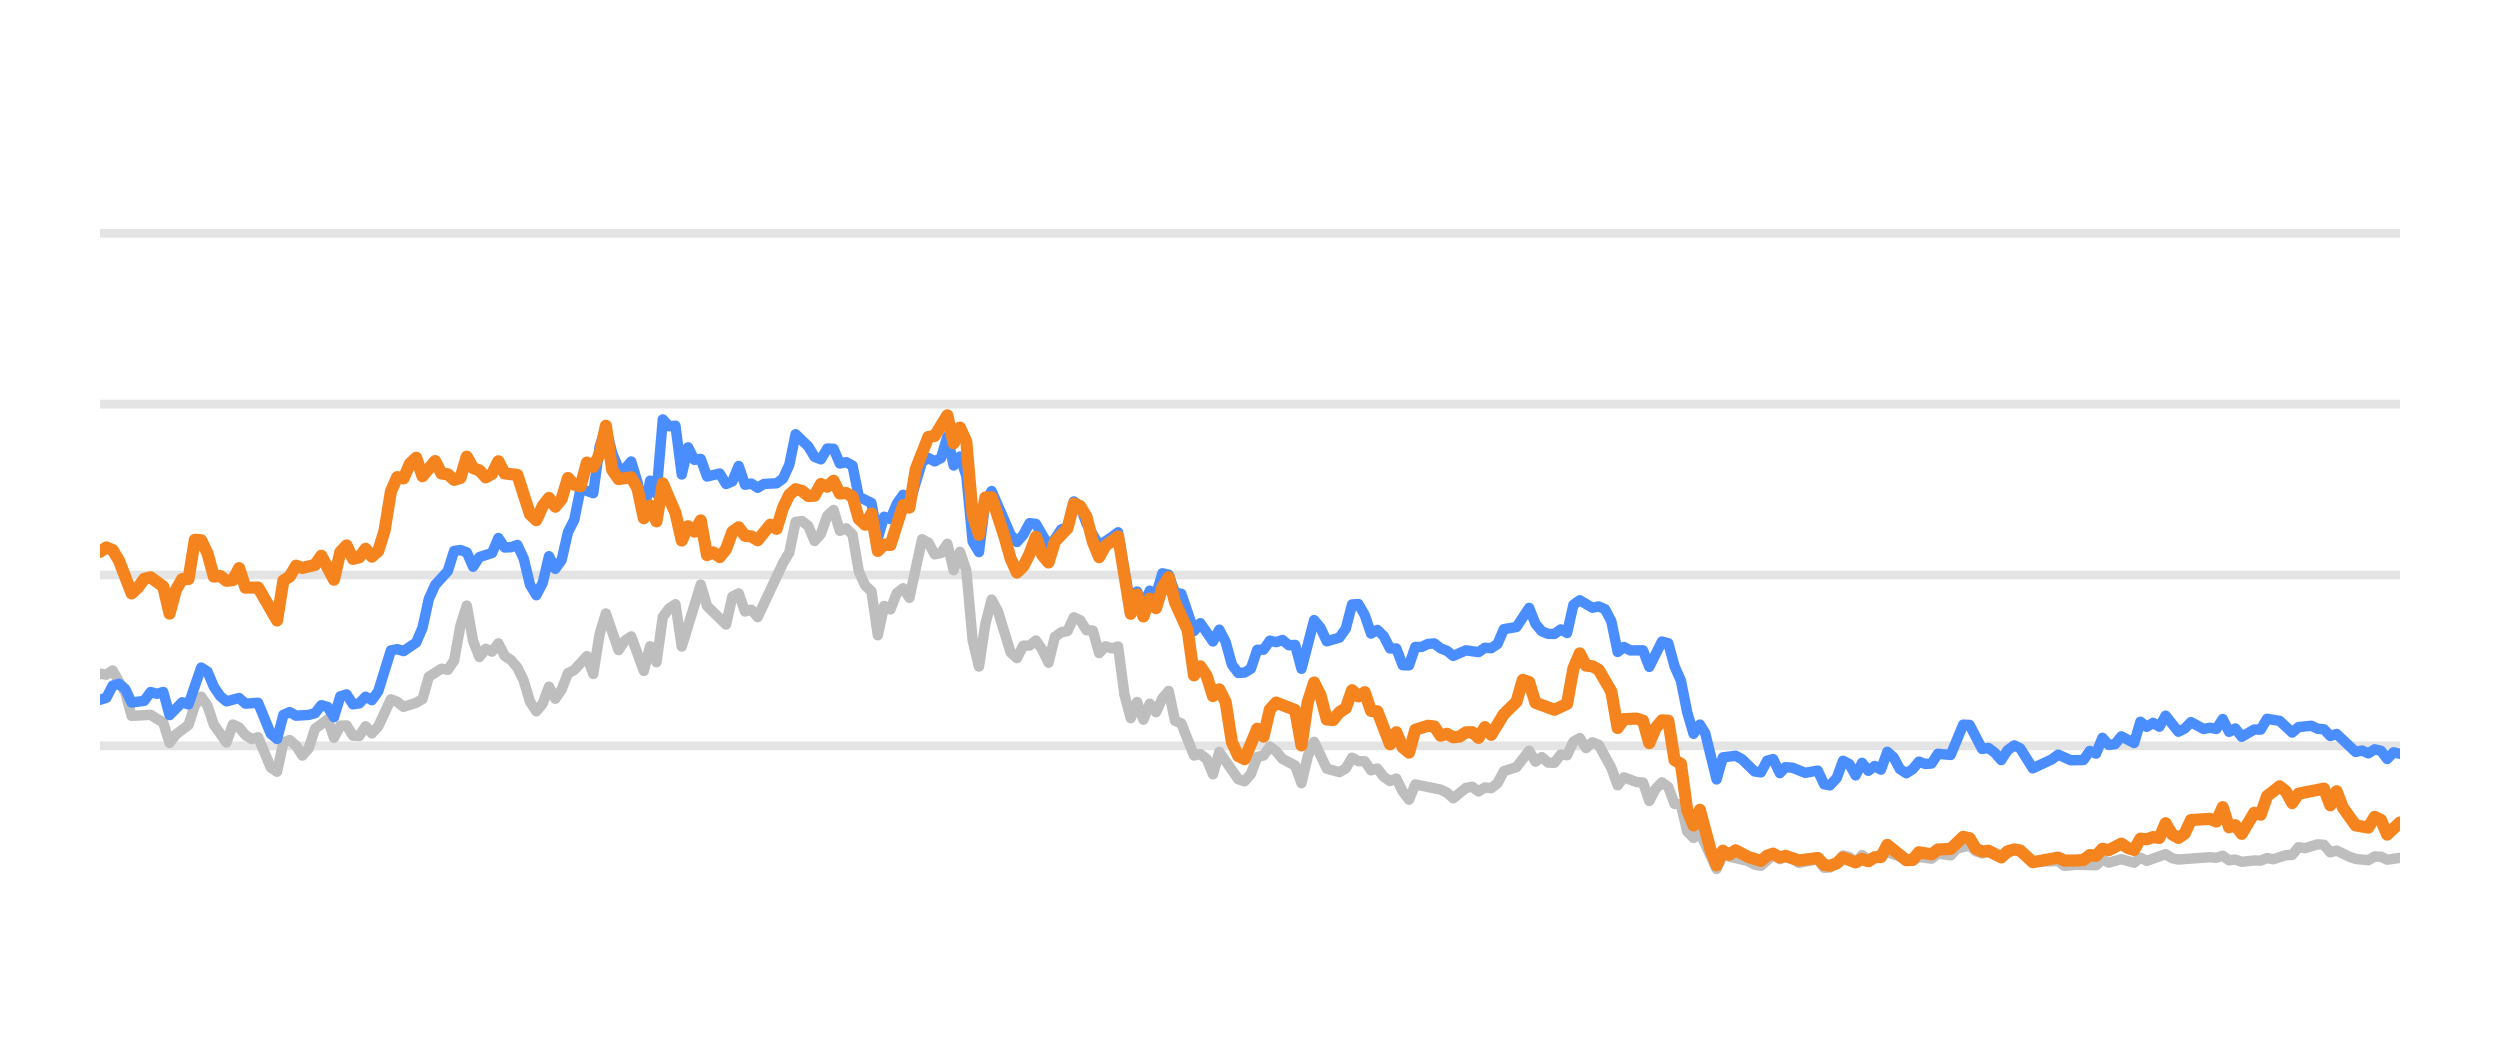
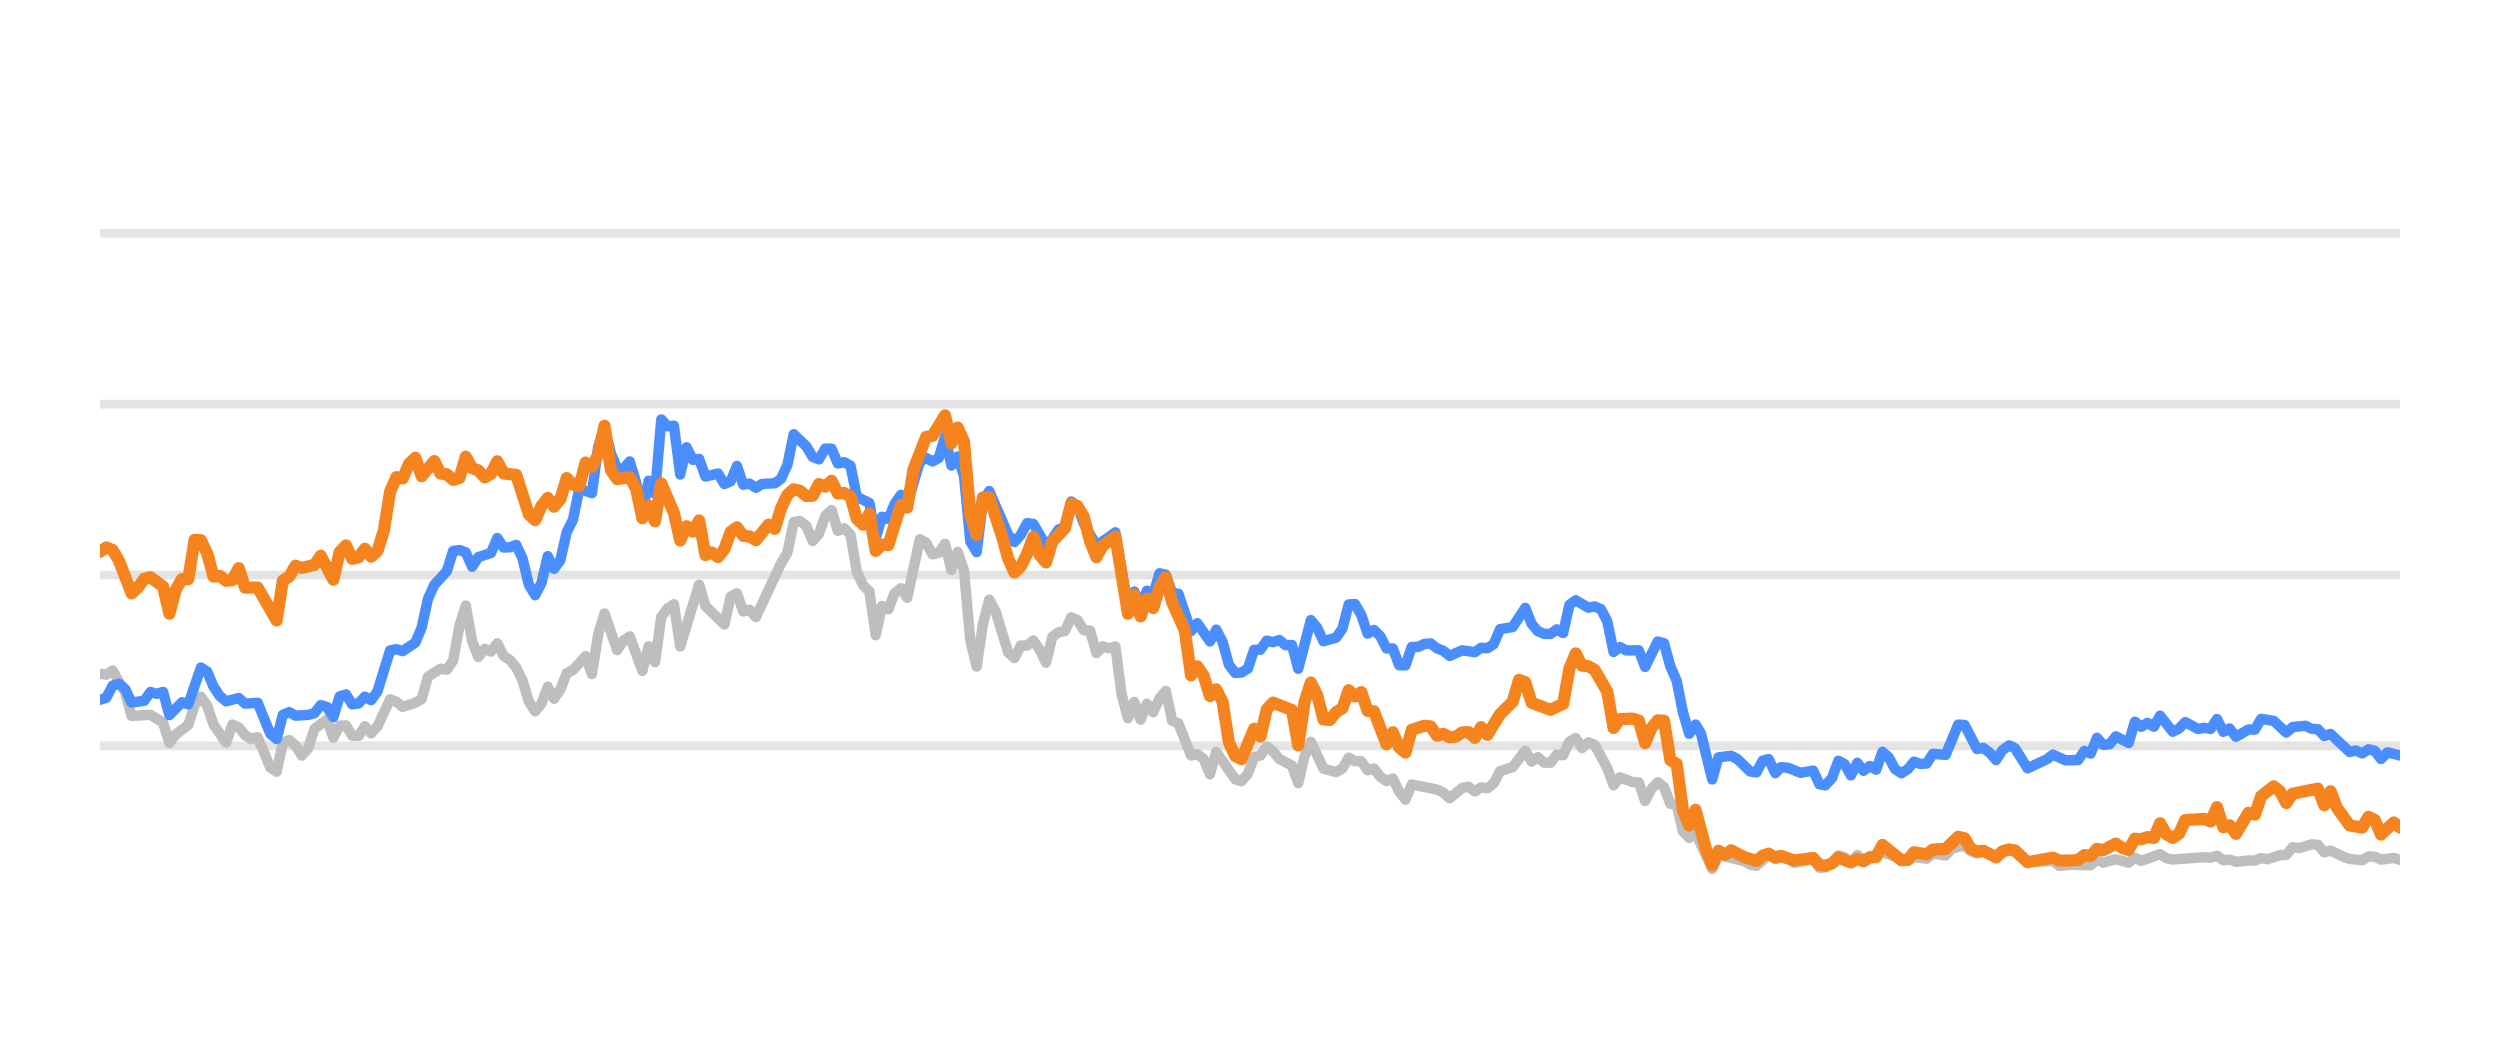
<svg xmlns="http://www.w3.org/2000/svg" width="144pt" height="60pt" viewBox="0 0 144 60" version="1.1">
  <defs>
    <style type="text/css">*{stroke-linejoin: round; stroke-linecap: butt}</style>
  </defs>
  <g id="figure_1">
    <g id="patch_1">
      <path d="M 0 60  L 144 60  L 144 0  L 0 0  L 0 60  z " style="fill: none; opacity: 0" />
    </g>
    <g id="axes_1">
      <g id="patch_2">
        <path d="M 5.76 52.8  L 138.24 52.8  L 138.24 3.6  L 5.76 3.6  L 5.76 52.8  z " style="fill: none" />
      </g>
      <g id="matplotlib.axis_1" />
      <g id="matplotlib.axis_2" />
      <g id="line2d_1">
-         <path d="M 5.76 42.96  L 138.24 42.96  " clip-path="url(#pb65f68c144)" style="fill: none; stroke: #b2b2b2; stroke-opacity: 0.35; stroke-width: 0.5; stroke-linecap: square" />
+         <path d="M 5.76 42.96  L 138.24 42.96  " clip-path="url(#p4d5843f797)" style="fill: none; stroke: #b2b2b2; stroke-opacity: 0.35; stroke-width: 0.5; stroke-linecap: square" />
      </g>
      <g id="line2d_2">
-         <path d="M 5.76 33.12  L 138.24 33.12  " clip-path="url(#pb65f68c144)" style="fill: none; stroke: #b2b2b2; stroke-opacity: 0.35; stroke-width: 0.5; stroke-linecap: square" />
+         <path d="M 5.76 33.12  L 138.24 33.12  " clip-path="url(#p4d5843f797)" style="fill: none; stroke: #b2b2b2; stroke-opacity: 0.35; stroke-width: 0.5; stroke-linecap: square" />
      </g>
      <g id="line2d_3">
-         <path d="M 5.76 23.28  L 138.24 23.28  " clip-path="url(#pb65f68c144)" style="fill: none; stroke: #b2b2b2; stroke-opacity: 0.35; stroke-width: 0.5; stroke-linecap: square" />
+         <path d="M 5.76 23.28  L 138.24 23.28  " clip-path="url(#p4d5843f797)" style="fill: none; stroke: #b2b2b2; stroke-opacity: 0.35; stroke-width: 0.5; stroke-linecap: square" />
      </g>
      <g id="line2d_4">
-         <path d="M 5.76 13.44  L 138.24 13.44  " clip-path="url(#pb65f68c144)" style="fill: none; stroke: #b2b2b2; stroke-opacity: 0.35; stroke-width: 0.5; stroke-linecap: square" />
+         <path d="M 5.76 13.44  L 138.24 13.44  " clip-path="url(#p4d5843f797)" style="fill: none; stroke: #b2b2b2; stroke-opacity: 0.35; stroke-width: 0.5; stroke-linecap: square" />
      </g>
      <g id="line2d_5">
-         <path d="M 5.76 38.808  L 6.124 38.862  L 6.488 38.621  L 7.217 39.89  L 7.581 41.233  L 8.674 41.174  L 9.402 41.622  L 9.767 42.793  L 10.131 42.306  L 10.859 41.755  L 11.224 40.628  L 11.588 40.131  L 11.952 40.648  L 12.316 41.735  L 13.045 42.768  L 13.409 41.735  L 13.773 41.897  L 14.138 42.345  L 14.502 42.566  L 14.866 42.463  L 15.594 44.205  L 15.959 44.451  L 16.323 42.763  L 16.687 42.63  L 17.051 42.945  L 17.416 43.521  L 17.78 43.108  L 18.144 41.981  L 18.873 41.44  L 19.237 42.493  L 19.601 41.799  L 19.965 41.784  L 20.33 42.375  L 20.694 42.394  L 21.058 41.833  L 21.422 42.242  L 21.787 41.843  L 22.515 40.279  L 22.879 40.421  L 23.244 40.716  L 23.972 40.48  L 24.336 40.264  L 24.701 38.98  L 25.429 38.517  L 25.793 38.576  L 26.157 38.045  L 26.522 36.033  L 26.886 34.881  L 27.25 36.923  L 27.614 37.843  L 27.979 37.371  L 28.343 37.533  L 28.707 37.056  L 29.071 37.779  L 29.436 38.02  L 29.8 38.453  L 30.164 39.196  L 30.528 40.416  L 30.893 40.972  L 31.257 40.534  L 31.621 39.555  L 31.985 40.249  L 32.35 39.713  L 32.714 38.778  L 33.078 38.591  L 33.807 37.794  L 34.171 38.822  L 34.535 36.534  L 34.899 35.334  L 35.628 37.445  L 35.992 36.903  L 36.356 36.657  L 37.085 38.645  L 37.449 37.228  L 37.813 38.143  L 38.177 35.536  L 38.542 35.044  L 38.906 34.803  L 39.27 37.238  L 40.363 33.671  L 40.727 34.906  L 41.82 35.974  L 42.184 34.365  L 42.548 34.178  L 42.913 35.221  L 43.277 35.118  L 43.641 35.546  L 45.098 32.441  L 45.462 31.831  L 45.826 30.065  L 46.191 30.011  L 46.555 30.291  L 46.919 31.162  L 47.283 30.749  L 47.648 29.715  L 48.012 29.376  L 48.376 30.576  L 48.74 30.429  L 49.105 30.793  L 49.469 32.918  L 49.833 33.72  L 50.197 34.06  L 50.562 36.589  L 50.926 34.901  L 51.29 35.103  L 51.654 34.168  L 52.019 33.883  L 52.383 34.434  L 53.111 31.059  L 53.476 31.26  L 53.84 31.929  L 54.204 31.851  L 54.568 31.324  L 54.932 32.844  L 55.297 31.782  L 55.661 32.859  L 56.025 36.884  L 56.389 38.394  L 56.754 35.954  L 57.118 34.537  L 57.482 35.206  L 58.211 37.578  L 58.575 37.907  L 58.939 37.189  L 59.303 37.184  L 59.668 36.894  L 60.032 37.42  L 60.396 38.173  L 60.76 36.687  L 61.125 36.421  L 61.489 36.348  L 61.853 35.56  L 62.217 35.723  L 62.582 36.298  L 62.946 36.323  L 63.31 37.617  L 63.674 37.228  L 64.039 37.346  L 64.403 37.238  L 64.767 40.008  L 65.131 41.366  L 65.495 40.436  L 65.86 41.45  L 66.224 40.534  L 66.588 41.022  L 66.952 40.224  L 67.317 39.796  L 67.681 41.518  L 68.045 41.666  L 68.774 43.516  L 69.138 43.437  L 69.502 43.713  L 69.866 44.598  L 70.231 43.309  L 71.323 44.884  L 71.688 44.997  L 72.052 44.579  L 72.416 43.6  L 72.78 43.516  L 73.145 43.004  L 73.509 43.28  L 73.873 43.718  L 74.601 44.092  L 74.966 45.11  L 75.33 43.555  L 75.694 42.729  L 76.423 44.274  L 77.151 44.475  L 77.515 44.259  L 77.88 43.644  L 78.244 43.841  L 78.608 43.851  L 78.972 44.367  L 79.337 44.269  L 79.701 44.741  L 80.065 44.987  L 80.429 44.844  L 80.794 45.587  L 81.158 46.06  L 81.522 45.184  L 82.979 45.479  L 83.343 45.656  L 83.708 45.981  L 84.436 45.386  L 84.8 45.317  L 85.164 45.587  L 85.529 45.356  L 85.893 45.4  L 86.257 45.115  L 86.621 44.421  L 87.35 44.185  L 88.078 43.24  L 88.443 43.87  L 88.807 43.609  L 89.171 43.929  L 89.535 43.934  L 89.9 43.462  L 90.264 43.501  L 90.628 42.724  L 90.992 42.512  L 91.357 43.088  L 91.721 42.758  L 92.085 42.901  L 92.814 44.239  L 93.178 45.233  L 93.542 44.775  L 94.27 45.046  L 94.635 45.071  L 94.999 46.133  L 95.363 45.445  L 95.727 45.061  L 96.092 45.331  L 96.456 46.301  L 96.82 46.345  L 97.184 47.895  L 97.549 48.264  L 97.913 47.964  L 98.874 50.05  L 99.237 49.248  L 100.7 49.597  L 101.063 49.804  L 101.427 49.868  L 102.132 49.248  L 102.52 49.484  L 102.838 49.376  L 103.248 49.479  L 103.611 49.7  L 104.704 49.494  L 105.069 49.986  L 105.403 49.966  L 105.796 49.7  L 106.159 49.272  L 106.523 49.371  L 106.883 49.681  L 107.255 49.253  L 107.616 49.513  L 108.708 49.09  L 110.167 49.587  L 110.528 49.361  L 111.258 49.459  L 111.622 49.169  L 112.357 49.272  L 112.722 48.874  L 113.447 48.702  L 113.811 49.031  L 114.172 49.159  L 114.534 49.08  L 115.269 49.366  L 116.021 48.908  L 116.363 49.051  L 117.088 49.646  L 118.552 49.597  L 118.911 49.873  L 119.637 49.809  L 120.734 49.838  L 121.099 49.509  L 121.462 49.686  L 122.188 49.489  L 122.925 49.691  L 123.287 49.4  L 123.651 49.587  L 124.74 49.199  L 125.109 49.435  L 125.474 49.509  L 127.291 49.376  L 127.661 49.405  L 128.029 49.292  L 128.394 49.553  L 128.757 49.509  L 129.122 49.641  L 129.845 49.563  L 130.217 49.572  L 130.581 49.425  L 130.937 49.494  L 131.672 49.253  L 132.03 49.243  L 132.396 48.8  L 132.768 48.854  L 133.494 48.633  L 133.86 48.662  L 134.224 49.095  L 134.59 48.992  L 135.319 49.346  L 135.687 49.474  L 136.414 49.548  L 136.78 49.331  L 137.142 49.346  L 137.501 49.518  L 138.24 49.415  L 138.24 49.415  " clip-path="url(#pb65f68c144)" style="fill: none; stroke: #bebebe; stroke-width: 0.6; stroke-linecap: round" />
+         <path d="M 5.76 38.808  L 6.123 38.862  L 6.487 38.621  L 7.213 39.89  L 7.576 41.233  L 8.666 41.174  L 9.393 41.622  L 9.756 42.793  L 10.119 42.306  L 10.846 41.755  L 11.209 40.628  L 11.572 40.131  L 11.935 40.648  L 12.299 41.735  L 13.025 42.768  L 13.388 41.735  L 13.752 41.897  L 14.115 42.345  L 14.478 42.566  L 14.841 42.463  L 15.568 44.205  L 15.931 44.451  L 16.294 42.763  L 16.658 42.63  L 17.021 42.945  L 17.384 43.521  L 17.747 43.108  L 18.111 41.981  L 18.837 41.44  L 19.201 42.493  L 19.564 41.799  L 19.927 41.784  L 20.29 42.375  L 20.654 42.394  L 21.017 41.833  L 21.38 42.242  L 21.743 41.843  L 22.47 40.279  L 22.833 40.421  L 23.196 40.716  L 23.923 40.48  L 24.286 40.264  L 24.649 38.98  L 25.376 38.517  L 25.739 38.576  L 26.102 38.045  L 26.466 36.033  L 26.829 34.881  L 27.192 36.923  L 27.555 37.843  L 27.919 37.371  L 28.282 37.533  L 28.645 37.056  L 29.008 37.779  L 29.372 38.02  L 29.735 38.453  L 30.098 39.196  L 30.461 40.416  L 30.825 40.972  L 31.188 40.534  L 31.551 39.555  L 31.915 40.249  L 32.278 39.713  L 32.641 38.778  L 33.004 38.591  L 33.731 37.794  L 34.094 38.822  L 34.457 36.534  L 34.821 35.334  L 35.547 37.445  L 35.91 36.903  L 36.274 36.657  L 37 38.645  L 37.363 37.228  L 37.727 38.143  L 38.09 35.536  L 38.453 35.044  L 38.816 34.803  L 39.18 37.238  L 40.269 33.671  L 40.633 34.906  L 41.722 35.974  L 42.086 34.365  L 42.449 34.178  L 42.812 35.221  L 43.175 35.118  L 43.539 35.546  L 44.992 32.441  L 45.355 31.831  L 45.718 30.065  L 46.082 30.011  L 46.445 30.291  L 46.808 31.162  L 47.171 30.749  L 47.535 29.715  L 47.898 29.376  L 48.261 30.576  L 48.624 30.429  L 48.988 30.793  L 49.351 32.918  L 49.714 33.72  L 50.077 34.06  L 50.441 36.589  L 50.804 34.901  L 51.167 35.103  L 51.53 34.168  L 51.894 33.883  L 52.257 34.434  L 52.983 31.059  L 53.347 31.26  L 53.71 31.929  L 54.073 31.851  L 54.436 31.324  L 54.8 32.844  L 55.163 31.782  L 55.526 32.859  L 55.889 36.884  L 56.253 38.394  L 56.616 35.954  L 56.979 34.537  L 57.343 35.206  L 58.069 37.578  L 58.432 37.907  L 58.796 37.189  L 59.159 37.184  L 59.522 36.894  L 59.885 37.42  L 60.249 38.173  L 60.612 36.687  L 60.975 36.421  L 61.338 36.348  L 61.702 35.56  L 62.065 35.723  L 62.428 36.298  L 62.791 36.323  L 63.155 37.617  L 63.518 37.228  L 63.881 37.346  L 64.244 37.238  L 64.608 40.008  L 64.971 41.366  L 65.334 40.436  L 65.697 41.45  L 66.061 40.534  L 66.424 41.022  L 66.787 40.224  L 67.15 39.796  L 67.514 41.518  L 67.877 41.666  L 68.603 43.516  L 68.967 43.437  L 69.33 43.713  L 69.693 44.598  L 70.057 43.309  L 71.146 44.884  L 71.51 44.997  L 71.873 44.579  L 72.236 43.6  L 72.599 43.516  L 72.963 43.004  L 73.326 43.28  L 73.689 43.718  L 74.416 44.092  L 74.779 45.11  L 75.142 43.555  L 75.505 42.729  L 76.232 44.274  L 76.958 44.475  L 77.322 44.259  L 77.685 43.644  L 78.048 43.841  L 78.411 43.851  L 78.775 44.367  L 79.138 44.269  L 79.501 44.741  L 79.864 44.987  L 80.228 44.844  L 80.591 45.587  L 80.954 46.06  L 81.317 45.184  L 82.771 45.479  L 83.134 45.656  L 83.497 45.981  L 84.224 45.386  L 84.587 45.317  L 84.95 45.587  L 85.313 45.356  L 85.677 45.4  L 86.04 45.115  L 86.403 44.421  L 87.13 44.185  L 87.856 43.24  L 88.219 43.87  L 88.583 43.609  L 88.946 43.929  L 89.309 43.934  L 89.672 43.462  L 90.036 43.501  L 90.399 42.724  L 90.762 42.512  L 91.125 43.088  L 91.489 42.758  L 91.852 42.901  L 92.578 44.239  L 92.942 45.233  L 93.305 44.775  L 94.031 45.046  L 94.395 45.071  L 94.758 46.133  L 95.121 45.445  L 95.484 45.061  L 95.848 45.331  L 96.211 46.301  L 96.574 46.345  L 96.938 47.895  L 97.301 48.264  L 97.664 47.964  L 98.622 50.05  L 98.984 49.248  L 100.444 49.597  L 100.806 49.804  L 101.169 49.868  L 101.872 49.248  L 102.258 49.484  L 102.576 49.376  L 102.984 49.479  L 103.347 49.7  L 104.437 49.494  L 104.801 49.986  L 105.134 49.966  L 105.526 49.7  L 105.888 49.272  L 106.251 49.371  L 106.61 49.681  L 106.981 49.253  L 107.341 49.513  L 108.43 49.09  L 109.885 49.587  L 110.246 49.361  L 110.973 49.459  L 111.336 49.169  L 112.069 49.272  L 112.433 48.874  L 113.156 48.702  L 113.519 49.031  L 113.879 49.159  L 114.24 49.08  L 114.973 49.366  L 115.723 48.908  L 116.064 49.051  L 116.787 49.646  L 118.247 49.597  L 118.606 49.873  L 119.33 49.809  L 120.423 49.838  L 120.787 49.509  L 121.149 49.686  L 121.873 49.489  L 122.608 49.691  L 122.969 49.4  L 123.332 49.587  L 124.419 49.199  L 124.787 49.435  L 125.151 49.509  L 126.963 49.376  L 127.332 49.405  L 127.699 49.292  L 128.063 49.553  L 128.425 49.509  L 128.789 49.641  L 129.51 49.563  L 129.881 49.572  L 130.244 49.425  L 130.599 49.494  L 131.332 49.253  L 131.689 49.243  L 132.054 48.8  L 132.425 48.854  L 133.149 48.633  L 133.514 48.662  L 133.877 49.095  L 134.242 48.992  L 134.969 49.346  L 135.336 49.474  L 136.061 49.548  L 136.426 49.331  L 136.787 49.346  L 137.145 49.518  L 137.882 49.415  L 138.24 49.528  L 138.24 49.528  " clip-path="url(#p4d5843f797)" style="fill: none; stroke: #bebebe; stroke-width: 0.6; stroke-linecap: round" />
      </g>
      <g id="line2d_6">
-         <path d="M 5.76 40.308  L 6.124 40.195  L 6.488 39.491  L 6.853 39.388  L 7.217 39.693  L 7.581 40.466  L 8.31 40.367  L 8.674 39.86  L 9.038 39.964  L 9.402 39.855  L 9.767 41.189  L 10.495 40.451  L 10.859 40.574  L 11.588 38.453  L 11.952 38.685  L 12.316 39.555  L 12.681 40.092  L 13.045 40.397  L 13.773 40.205  L 14.138 40.53  L 14.866 40.48  L 15.594 42.261  L 15.959 42.566  L 16.323 41.174  L 16.687 41.017  L 17.051 41.223  L 17.78 41.179  L 18.144 41.081  L 18.508 40.618  L 18.873 40.721  L 19.237 41.307  L 19.601 40.111  L 19.965 39.998  L 20.33 40.569  L 20.694 40.515  L 21.058 40.131  L 21.422 40.328  L 21.787 39.816  L 22.515 37.464  L 22.879 37.391  L 23.244 37.504  L 23.972 37.012  L 24.336 36.161  L 24.701 34.498  L 25.065 33.691  L 25.793 32.894  L 26.157 31.733  L 26.522 31.683  L 26.886 31.816  L 27.25 32.643  L 27.614 32.087  L 28.343 31.851  L 28.707 30.99  L 29.071 31.536  L 29.436 31.521  L 29.8 31.388  L 30.164 32.17  L 30.528 33.681  L 30.893 34.286  L 31.257 33.582  L 31.621 32.038  L 31.985 32.766  L 32.35 32.259  L 32.714 30.655  L 33.078 29.937  L 33.442 28.146  L 34.171 28.407  L 34.535 25.735  L 34.899 24.623  L 35.263 26.104  L 35.628 26.98  L 35.992 27.009  L 36.356 26.581  L 36.72 27.782  L 37.085 29.499  L 37.449 27.688  L 37.813 28.441  L 38.177 24.161  L 38.542 24.554  L 38.906 24.52  L 39.27 27.329  L 39.634 25.765  L 39.999 26.488  L 40.363 26.434  L 40.727 27.447  L 41.456 27.275  L 41.82 27.88  L 42.184 27.723  L 42.548 26.842  L 42.913 27.92  L 43.277 27.856  L 43.641 28.097  L 44.005 27.875  L 44.734 27.836  L 45.098 27.57  L 45.462 26.778  L 45.826 25.012  L 46.555 25.71  L 46.919 26.316  L 47.283 26.458  L 47.648 25.838  L 48.012 25.848  L 48.376 26.699  L 48.74 26.621  L 49.105 26.822  L 49.469 28.613  L 50.197 28.972  L 50.562 30.995  L 50.926 29.765  L 51.29 29.897  L 51.654 29.022  L 52.019 28.5  L 52.383 29.007  L 53.111 26.601  L 53.476 26.38  L 53.84 26.576  L 54.204 26.38  L 54.568 25.15  L 54.932 26.813  L 55.297 26.296  L 55.661 27.418  L 56.025 31.191  L 56.389 31.801  L 56.754 28.899  L 57.118 28.284  L 58.211 30.803  L 58.575 31.221  L 58.939 30.808  L 59.303 30.134  L 59.668 30.178  L 60.396 31.428  L 60.76 31.044  L 61.125 30.498  L 61.489 30.365  L 61.853 28.884  L 62.217 29.154  L 62.582 30.153  L 63.31 31.423  L 64.039 30.931  L 64.403 30.66  L 65.131 34.999  L 65.495 34.074  L 65.86 34.916  L 66.224 34.025  L 66.588 34.261  L 66.952 33.022  L 67.317 33.105  L 67.681 34.153  L 68.045 34.202  L 68.774 36.348  L 69.138 35.895  L 69.866 36.948  L 70.231 36.269  L 70.595 36.972  L 70.959 38.286  L 71.323 38.763  L 71.688 38.739  L 72.052 38.517  L 72.416 37.43  L 72.78 37.42  L 73.145 36.903  L 73.509 36.987  L 73.873 36.864  L 74.237 37.164  L 74.601 37.149  L 74.966 38.522  L 75.694 35.718  L 76.058 36.156  L 76.423 36.938  L 77.151 36.726  L 77.515 36.215  L 77.88 34.817  L 78.244 34.793  L 78.608 35.427  L 78.972 36.495  L 79.337 36.284  L 79.701 36.638  L 80.065 37.351  L 80.429 37.351  L 80.794 38.316  L 81.158 38.325  L 81.522 37.263  L 81.886 37.263  L 82.251 37.09  L 82.615 37.061  L 82.979 37.346  L 83.343 37.484  L 83.708 37.779  L 84.436 37.459  L 85.164 37.563  L 85.529 37.312  L 85.893 37.336  L 86.257 37.095  L 86.621 36.239  L 87.35 36.116  L 88.078 35.014  L 88.443 35.934  L 88.807 36.362  L 89.171 36.51  L 89.535 36.515  L 89.9 36.254  L 90.264 36.461  L 90.628 34.837  L 90.992 34.576  L 91.721 35.004  L 92.085 34.931  L 92.449 35.088  L 92.814 35.787  L 93.178 37.553  L 93.542 37.268  L 93.906 37.464  L 94.635 37.459  L 94.999 38.414  L 95.727 36.953  L 96.092 37.051  L 96.456 38.379  L 96.82 39.206  L 97.184 41.031  L 97.549 42.266  L 97.913 41.735  L 98.22 42.237  L 98.874 44.894  L 99.237 43.624  L 99.97 43.531  L 100.337 43.728  L 101.063 44.436  L 101.427 44.49  L 101.787 43.816  L 102.132 43.723  L 102.52 44.534  L 102.838 44.19  L 103.248 44.22  L 103.974 44.515  L 104.704 44.387  L 105.069 45.174  L 105.403 45.238  L 105.796 44.815  L 106.159 43.821  L 106.523 44.013  L 106.883 44.662  L 107.255 43.939  L 107.616 44.397  L 107.981 44.121  L 108.343 44.333  L 108.708 43.304  L 109.072 43.624  L 109.433 44.298  L 109.801 44.539  L 110.167 44.308  L 110.528 43.87  L 110.893 44.003  L 111.258 43.978  L 111.622 43.418  L 112.357 43.486  L 113.08 41.74  L 113.447 41.755  L 114.172 43.142  L 114.534 43.083  L 114.904 43.359  L 115.269 43.782  L 115.63 43.216  L 116.021 42.935  L 116.363 43.103  L 117.088 44.254  L 118.184 43.742  L 118.552 43.467  L 119.276 43.791  L 120.007 43.777  L 120.372 43.255  L 120.734 43.408  L 121.099 42.498  L 121.462 42.906  L 121.829 42.862  L 122.188 42.414  L 122.925 42.798  L 123.287 41.573  L 123.651 41.863  L 124.016 41.637  L 124.38 41.858  L 124.74 41.223  L 125.474 42.148  L 125.837 41.966  L 126.2 41.592  L 126.931 41.991  L 127.291 41.917  L 127.661 41.986  L 128.029 41.415  L 128.394 42.153  L 128.757 41.961  L 129.122 42.438  L 129.845 42.02  L 130.217 42.025  L 130.581 41.405  L 131.308 41.523  L 132.03 42.197  L 132.396 41.878  L 133.135 41.804  L 133.494 41.976  L 133.86 42.006  L 134.224 42.394  L 134.59 42.276  L 135.687 43.314  L 136.048 43.231  L 136.414 43.393  L 136.78 43.162  L 137.142 43.245  L 137.501 43.718  L 137.871 43.334  L 138.24 43.422  L 138.24 43.422  " clip-path="url(#pb65f68c144)" style="fill: none; stroke: #4a8dff; stroke-width: 0.6; stroke-linecap: round" />
+         <path d="M 5.76 40.308  L 6.123 40.195  L 6.487 39.491  L 6.85 39.388  L 7.213 39.693  L 7.576 40.466  L 8.303 40.367  L 8.666 39.86  L 9.029 39.964  L 9.393 39.855  L 9.756 41.189  L 10.482 40.451  L 10.846 40.574  L 11.572 38.453  L 11.935 38.685  L 12.299 39.555  L 12.662 40.092  L 13.025 40.397  L 13.752 40.205  L 14.115 40.53  L 14.841 40.48  L 15.568 42.261  L 15.931 42.566  L 16.294 41.174  L 16.658 41.017  L 17.021 41.223  L 17.747 41.179  L 18.111 41.081  L 18.474 40.618  L 18.837 40.721  L 19.201 41.307  L 19.564 40.111  L 19.927 39.998  L 20.29 40.569  L 20.654 40.515  L 21.017 40.131  L 21.38 40.328  L 21.743 39.816  L 22.47 37.464  L 22.833 37.391  L 23.196 37.504  L 23.923 37.012  L 24.286 36.161  L 24.649 34.498  L 25.013 33.691  L 25.739 32.894  L 26.102 31.733  L 26.466 31.683  L 26.829 31.816  L 27.192 32.643  L 27.555 32.087  L 28.282 31.851  L 28.645 30.99  L 29.008 31.536  L 29.372 31.521  L 29.735 31.388  L 30.098 32.17  L 30.461 33.681  L 30.825 34.286  L 31.188 33.582  L 31.551 32.038  L 31.915 32.766  L 32.278 32.259  L 32.641 30.655  L 33.004 29.937  L 33.368 28.146  L 34.094 28.407  L 34.457 25.735  L 34.821 24.623  L 35.184 26.104  L 35.547 26.98  L 35.91 27.009  L 36.274 26.581  L 36.637 27.782  L 37 29.499  L 37.363 27.688  L 37.727 28.441  L 38.09 24.161  L 38.453 24.554  L 38.816 24.52  L 39.18 27.329  L 39.543 25.765  L 39.906 26.488  L 40.269 26.434  L 40.633 27.447  L 41.359 27.275  L 41.722 27.88  L 42.086 27.723  L 42.449 26.842  L 42.812 27.92  L 43.175 27.856  L 43.539 28.097  L 43.902 27.875  L 44.629 27.836  L 44.992 27.57  L 45.355 26.778  L 45.718 25.012  L 46.445 25.71  L 46.808 26.316  L 47.171 26.458  L 47.535 25.838  L 47.898 25.848  L 48.261 26.699  L 48.624 26.621  L 48.988 26.822  L 49.351 28.613  L 50.077 28.972  L 50.441 30.995  L 50.804 29.765  L 51.167 29.897  L 51.53 29.022  L 51.894 28.5  L 52.257 29.007  L 52.983 26.601  L 53.347 26.38  L 53.71 26.576  L 54.073 26.38  L 54.436 25.15  L 54.8 26.813  L 55.163 26.296  L 55.526 27.418  L 55.889 31.191  L 56.253 31.801  L 56.616 28.899  L 56.979 28.284  L 58.069 30.803  L 58.432 31.221  L 58.796 30.808  L 59.159 30.134  L 59.522 30.178  L 60.249 31.428  L 60.612 31.044  L 60.975 30.498  L 61.338 30.365  L 61.702 28.884  L 62.065 29.154  L 62.428 30.153  L 63.155 31.423  L 63.881 30.931  L 64.244 30.66  L 64.971 34.999  L 65.334 34.074  L 65.697 34.916  L 66.061 34.025  L 66.424 34.261  L 66.787 33.022  L 67.15 33.105  L 67.514 34.153  L 67.877 34.202  L 68.603 36.348  L 68.967 35.895  L 69.693 36.948  L 70.057 36.269  L 70.42 36.972  L 70.783 38.286  L 71.146 38.763  L 71.51 38.739  L 71.873 38.517  L 72.236 37.43  L 72.599 37.42  L 72.963 36.903  L 73.326 36.987  L 73.689 36.864  L 74.052 37.164  L 74.416 37.149  L 74.779 38.522  L 75.505 35.718  L 75.869 36.156  L 76.232 36.938  L 76.958 36.726  L 77.322 36.215  L 77.685 34.817  L 78.048 34.793  L 78.411 35.427  L 78.775 36.495  L 79.138 36.284  L 79.501 36.638  L 79.864 37.351  L 80.228 37.351  L 80.591 38.316  L 80.954 38.325  L 81.317 37.263  L 81.681 37.263  L 82.044 37.09  L 82.407 37.061  L 82.771 37.346  L 83.134 37.484  L 83.497 37.779  L 84.224 37.459  L 84.95 37.563  L 85.313 37.312  L 85.677 37.336  L 86.04 37.095  L 86.403 36.239  L 87.13 36.116  L 87.856 35.014  L 88.219 35.934  L 88.583 36.362  L 88.946 36.51  L 89.309 36.515  L 89.672 36.254  L 90.036 36.461  L 90.399 34.837  L 90.762 34.576  L 91.489 35.004  L 91.852 34.931  L 92.215 35.088  L 92.578 35.787  L 92.942 37.553  L 93.305 37.268  L 93.668 37.464  L 94.395 37.459  L 94.758 38.414  L 95.484 36.953  L 95.848 37.051  L 96.211 38.379  L 96.574 39.206  L 96.938 41.031  L 97.301 42.266  L 97.664 41.735  L 97.971 42.237  L 98.622 44.894  L 98.984 43.624  L 99.716 43.531  L 100.081 43.728  L 100.806 44.436  L 101.169 44.49  L 101.528 43.816  L 101.872 43.723  L 102.258 44.534  L 102.576 44.19  L 102.984 44.22  L 103.708 44.515  L 104.437 44.387  L 104.801 45.174  L 105.134 45.238  L 105.526 44.815  L 105.888 43.821  L 106.251 44.013  L 106.61 44.662  L 106.981 43.939  L 107.341 44.397  L 107.705 44.121  L 108.066 44.333  L 108.43 43.304  L 108.793 43.624  L 109.153 44.298  L 109.52 44.539  L 109.885 44.308  L 110.246 43.87  L 110.609 44.003  L 110.973 43.978  L 111.336 43.418  L 112.069 43.486  L 112.79 41.74  L 113.156 41.755  L 113.879 43.142  L 114.24 43.083  L 114.609 43.359  L 114.973 43.782  L 115.333 43.216  L 115.723 42.935  L 116.064 43.103  L 116.787 44.254  L 117.881 43.742  L 118.247 43.467  L 118.969 43.791  L 119.698 43.777  L 120.062 43.255  L 120.423 43.408  L 120.787 42.498  L 121.149 42.906  L 121.516 42.862  L 121.873 42.414  L 122.608 42.798  L 122.969 41.573  L 123.332 41.863  L 123.697 41.637  L 124.06 41.858  L 124.419 41.223  L 125.151 42.148  L 125.513 41.966  L 125.875 41.592  L 126.604 41.991  L 126.963 41.917  L 127.332 41.986  L 127.699 41.415  L 128.063 42.153  L 128.425 41.961  L 128.789 42.438  L 129.51 42.02  L 129.881 42.025  L 130.244 41.405  L 130.969 41.523  L 131.689 42.197  L 132.054 41.878  L 132.791 41.804  L 133.149 41.976  L 133.514 42.006  L 133.877 42.394  L 134.242 42.276  L 135.336 43.314  L 135.697 43.231  L 136.061 43.393  L 136.426 43.162  L 136.787 43.245  L 137.145 43.718  L 137.514 43.334  L 138.24 43.516  L 138.24 43.516  " clip-path="url(#p4d5843f797)" style="fill: none; stroke: #4a8dff; stroke-width: 0.6; stroke-linecap: round" />
      </g>
      <g id="line2d_7">
-         <path d="M 5.76 31.782  L 6.124 31.531  L 6.488 31.683  L 6.853 32.289  L 7.581 34.178  L 7.945 33.843  L 8.31 33.341  L 8.674 33.253  L 9.402 33.784  L 9.767 35.344  L 10.131 33.981  L 10.495 33.356  L 10.859 33.351  L 11.224 31.093  L 11.588 31.118  L 11.952 31.875  L 12.316 33.209  L 12.681 33.174  L 13.045 33.455  L 13.409 33.415  L 13.773 32.726  L 14.138 33.848  L 14.866 33.843  L 15.959 35.737  L 16.323 33.44  L 16.687 33.209  L 17.051 32.584  L 17.416 32.712  L 18.144 32.539  L 18.508 32.013  L 19.237 33.391  L 19.601 31.801  L 19.965 31.418  L 20.33 32.19  L 20.694 32.102  L 21.058 31.61  L 21.422 32.062  L 21.787 31.737  L 22.151 30.567  L 22.515 28.318  L 22.879 27.482  L 23.244 27.555  L 23.608 26.719  L 23.972 26.365  L 24.336 27.428  L 25.065 26.557  L 25.429 27.275  L 25.793 27.319  L 26.157 27.639  L 26.522 27.526  L 26.886 26.306  L 27.25 26.96  L 27.614 27.098  L 27.979 27.496  L 28.343 27.29  L 28.707 26.571  L 29.071 27.27  L 29.8 27.354  L 30.528 29.622  L 30.893 29.961  L 31.257 29.15  L 31.621 28.682  L 31.985 29.184  L 32.35 28.741  L 32.714 27.536  L 33.078 27.92  L 33.442 28.008  L 33.807 26.645  L 34.171 26.886  L 34.535 26.183  L 34.899 24.525  L 35.263 27.068  L 35.628 27.595  L 36.356 27.496  L 36.72 28.131  L 37.085 29.848  L 37.449 29.12  L 37.813 30.03  L 38.177 27.846  L 38.906 29.543  L 39.27 31.132  L 39.634 30.311  L 39.999 30.621  L 40.363 29.976  L 40.727 31.974  L 41.091 31.821  L 41.456 32.087  L 41.82 31.634  L 42.184 30.635  L 42.548 30.375  L 42.913 30.862  L 43.277 30.896  L 43.641 31.118  L 44.37 30.222  L 44.734 30.458  L 45.098 29.258  L 45.462 28.505  L 45.826 28.18  L 46.191 28.274  L 46.555 28.569  L 46.919 28.554  L 47.283 27.88  L 47.648 28.033  L 48.012 27.693  L 48.376 28.426  L 48.74 28.397  L 49.105 28.603  L 49.469 29.888  L 49.833 30.222  L 50.197 29.583  L 50.562 31.733  L 50.926 31.364  L 51.29 31.393  L 52.019 29.095  L 52.383 29.233  L 52.747 27.024  L 53.476 25.169  L 53.84 25.105  L 54.568 23.925  L 54.932 25.533  L 55.297 24.628  L 55.661 25.445  L 56.025 29.642  L 56.389 30.803  L 56.754 28.658  L 57.118 28.643  L 57.846 30.872  L 58.211 32.17  L 58.575 32.977  L 58.939 32.628  L 59.303 31.905  L 59.668 30.921  L 60.032 31.969  L 60.396 32.397  L 60.76 31.196  L 61.489 30.424  L 61.853 29.012  L 62.217 29.154  L 62.582 29.765  L 62.946 31.201  L 63.31 32.092  L 63.674 31.432  L 64.403 30.901  L 65.131 35.354  L 65.495 34.247  L 65.86 35.506  L 66.224 34.483  L 66.588 35.029  L 66.952 33.833  L 67.317 33.243  L 67.681 34.699  L 68.409 36.293  L 68.774 38.901  L 69.138 38.379  L 69.502 38.921  L 69.866 40.092  L 70.231 39.708  L 70.595 40.426  L 70.959 42.753  L 71.323 43.545  L 71.688 43.728  L 72.416 41.976  L 72.78 42.429  L 73.145 40.864  L 73.509 40.47  L 74.601 40.899  L 74.966 42.935  L 75.33 40.436  L 75.694 39.314  L 76.058 40.042  L 76.423 41.44  L 76.787 41.474  L 77.151 41.022  L 77.515 40.795  L 77.88 39.757  L 78.244 40.111  L 78.608 39.87  L 78.972 40.948  L 79.337 40.972  L 80.065 42.871  L 80.429 42.178  L 80.794 43.044  L 81.158 43.349  L 81.522 42.035  L 82.251 41.804  L 82.615 41.843  L 82.979 42.379  L 83.343 42.266  L 83.708 42.468  L 84.072 42.429  L 84.436 42.183  L 84.8 42.173  L 85.164 42.502  L 85.529 41.883  L 85.893 42.325  L 86.621 41.135  L 87.35 40.421  L 87.714 39.162  L 88.078 39.29  L 88.443 40.48  L 89.535 40.884  L 90.264 40.539  L 90.628 38.502  L 90.992 37.637  L 91.357 38.34  L 91.721 38.375  L 92.085 38.581  L 92.814 39.836  L 93.178 41.932  L 93.542 41.42  L 94.27 41.391  L 94.635 41.509  L 94.999 42.803  L 95.363 41.937  L 95.727 41.494  L 96.092 41.514  L 96.456 43.782  L 96.82 43.993  L 97.184 46.67  L 97.549 47.55  L 97.913 46.645  L 98.51 48.894  L 98.874 49.843  L 99.237 49.002  L 99.609 49.233  L 99.97 48.977  L 100.7 49.361  L 101.427 49.587  L 101.787 49.287  L 102.132 49.169  L 102.52 49.39  L 102.838 49.297  L 103.611 49.558  L 104.704 49.42  L 105.069 49.823  L 105.403 49.868  L 105.796 49.73  L 106.159 49.395  L 106.883 49.676  L 107.255 49.474  L 107.616 49.607  L 107.981 49.376  L 108.343 49.366  L 108.708 48.667  L 109.801 49.548  L 110.167 49.528  L 110.528 49.09  L 111.258 49.208  L 111.622 48.933  L 112.357 48.898  L 113.08 48.2  L 113.447 48.283  L 113.811 48.884  L 114.172 49.046  L 114.534 49.002  L 115.269 49.386  L 115.63 49.041  L 116.021 48.928  L 116.363 48.987  L 117.088 49.661  L 118.552 49.4  L 118.911 49.568  L 119.637 49.563  L 120.007 49.533  L 120.372 49.253  L 120.734 49.297  L 121.099 48.894  L 121.462 48.967  L 122.188 48.593  L 122.559 48.844  L 122.925 48.957  L 123.287 48.308  L 123.651 48.342  L 124.016 48.215  L 124.38 48.264  L 124.74 47.418  L 125.109 48.057  L 125.474 48.264  L 125.837 48.018  L 126.2 47.235  L 127.291 47.167  L 127.661 47.319  L 128.029 46.493  L 128.394 47.649  L 128.757 47.536  L 129.122 48.028  L 129.845 46.817  L 130.217 46.926  L 130.581 45.858  L 131.308 45.292  L 131.672 45.587  L 132.03 46.256  L 132.396 45.715  L 133.86 45.425  L 134.224 46.384  L 134.59 45.577  L 134.949 46.517  L 135.687 47.545  L 136.414 47.668  L 136.78 47.053  L 137.142 47.226  L 137.501 48.072  L 138.24 47.373  L 138.24 47.373  " clip-path="url(#pb65f68c144)" style="fill: none; stroke: #f5841e; stroke-width: 0.7; stroke-linecap: round" />
+         <path d="M 5.76 31.782  L 6.123 31.531  L 6.487 31.683  L 6.85 32.289  L 7.576 34.178  L 7.94 33.843  L 8.303 33.341  L 8.666 33.253  L 9.393 33.784  L 9.756 35.344  L 10.119 33.981  L 10.482 33.356  L 10.846 33.351  L 11.209 31.093  L 11.572 31.118  L 11.935 31.875  L 12.299 33.209  L 12.662 33.174  L 13.025 33.455  L 13.388 33.415  L 13.752 32.726  L 14.115 33.848  L 14.841 33.843  L 15.931 35.737  L 16.294 33.44  L 16.658 33.209  L 17.021 32.584  L 17.384 32.712  L 18.111 32.539  L 18.474 32.013  L 19.201 33.391  L 19.564 31.801  L 19.927 31.418  L 20.29 32.19  L 20.654 32.102  L 21.017 31.61  L 21.38 32.062  L 21.743 31.737  L 22.107 30.567  L 22.47 28.318  L 22.833 27.482  L 23.196 27.555  L 23.56 26.719  L 23.923 26.365  L 24.286 27.428  L 25.013 26.557  L 25.376 27.275  L 25.739 27.319  L 26.102 27.639  L 26.466 27.526  L 26.829 26.306  L 27.192 26.96  L 27.555 27.098  L 27.919 27.496  L 28.282 27.29  L 28.645 26.571  L 29.008 27.27  L 29.735 27.354  L 30.461 29.622  L 30.825 29.961  L 31.188 29.15  L 31.551 28.682  L 31.915 29.184  L 32.278 28.741  L 32.641 27.536  L 33.004 27.92  L 33.368 28.008  L 33.731 26.645  L 34.094 26.886  L 34.457 26.183  L 34.821 24.525  L 35.184 27.068  L 35.547 27.595  L 36.274 27.496  L 36.637 28.131  L 37 29.848  L 37.363 29.12  L 37.727 30.03  L 38.09 27.846  L 38.816 29.543  L 39.18 31.132  L 39.543 30.311  L 39.906 30.621  L 40.269 29.976  L 40.633 31.974  L 40.996 31.821  L 41.359 32.087  L 41.722 31.634  L 42.086 30.635  L 42.449 30.375  L 42.812 30.862  L 43.175 30.896  L 43.539 31.118  L 44.265 30.222  L 44.629 30.458  L 44.992 29.258  L 45.355 28.505  L 45.718 28.18  L 46.082 28.274  L 46.445 28.569  L 46.808 28.554  L 47.171 27.88  L 47.535 28.033  L 47.898 27.693  L 48.261 28.426  L 48.624 28.397  L 48.988 28.603  L 49.351 29.888  L 49.714 30.222  L 50.077 29.583  L 50.441 31.733  L 50.804 31.364  L 51.167 31.393  L 51.894 29.095  L 52.257 29.233  L 52.62 27.024  L 53.347 25.169  L 53.71 25.105  L 54.436 23.925  L 54.8 25.533  L 55.163 24.628  L 55.526 25.445  L 55.889 29.642  L 56.253 30.803  L 56.616 28.658  L 56.979 28.643  L 57.706 30.872  L 58.069 32.17  L 58.432 32.977  L 58.796 32.628  L 59.159 31.905  L 59.522 30.921  L 59.885 31.969  L 60.249 32.397  L 60.612 31.196  L 61.338 30.424  L 61.702 29.012  L 62.065 29.154  L 62.428 29.765  L 62.791 31.201  L 63.155 32.092  L 63.518 31.432  L 64.244 30.901  L 64.971 35.354  L 65.334 34.247  L 65.697 35.506  L 66.061 34.483  L 66.424 35.029  L 66.787 33.833  L 67.15 33.243  L 67.514 34.699  L 68.24 36.293  L 68.603 38.901  L 68.967 38.379  L 69.33 38.921  L 69.693 40.092  L 70.057 39.708  L 70.42 40.426  L 70.783 42.753  L 71.146 43.545  L 71.51 43.728  L 72.236 41.976  L 72.599 42.429  L 72.963 40.864  L 73.326 40.47  L 74.416 40.899  L 74.779 42.935  L 75.142 40.436  L 75.505 39.314  L 75.869 40.042  L 76.232 41.44  L 76.595 41.474  L 76.958 41.022  L 77.322 40.795  L 77.685 39.757  L 78.048 40.111  L 78.411 39.87  L 78.775 40.948  L 79.138 40.972  L 79.864 42.871  L 80.228 42.178  L 80.591 43.044  L 80.954 43.349  L 81.317 42.035  L 82.044 41.804  L 82.407 41.843  L 82.771 42.379  L 83.134 42.266  L 83.497 42.468  L 83.86 42.429  L 84.224 42.183  L 84.587 42.173  L 84.95 42.502  L 85.313 41.883  L 85.677 42.325  L 86.403 41.135  L 87.13 40.421  L 87.493 39.162  L 87.856 39.29  L 88.219 40.48  L 89.309 40.884  L 90.036 40.539  L 90.399 38.502  L 90.762 37.637  L 91.125 38.34  L 91.489 38.375  L 91.852 38.581  L 92.578 39.836  L 92.942 41.932  L 93.305 41.42  L 94.031 41.391  L 94.395 41.509  L 94.758 42.803  L 95.121 41.937  L 95.484 41.494  L 95.848 41.514  L 96.211 43.782  L 96.574 43.993  L 96.938 46.67  L 97.301 47.55  L 97.664 46.645  L 98.259 48.894  L 98.622 49.843  L 98.984 49.002  L 99.356 49.233  L 99.716 48.977  L 100.444 49.361  L 101.169 49.587  L 101.528 49.287  L 101.872 49.169  L 102.258 49.39  L 102.576 49.297  L 103.347 49.558  L 104.437 49.42  L 104.801 49.823  L 105.134 49.868  L 105.526 49.73  L 105.888 49.395  L 106.61 49.676  L 106.981 49.474  L 107.341 49.607  L 107.705 49.376  L 108.066 49.366  L 108.43 48.667  L 109.52 49.548  L 109.885 49.528  L 110.246 49.09  L 110.973 49.208  L 111.336 48.933  L 112.069 48.898  L 112.79 48.2  L 113.156 48.283  L 113.519 48.884  L 113.879 49.046  L 114.24 49.002  L 114.973 49.386  L 115.333 49.041  L 115.723 48.928  L 116.064 48.987  L 116.787 49.661  L 118.247 49.4  L 118.606 49.568  L 119.33 49.563  L 119.698 49.533  L 120.062 49.253  L 120.423 49.297  L 120.787 48.894  L 121.149 48.967  L 121.873 48.593  L 122.243 48.844  L 122.608 48.957  L 122.969 48.308  L 123.332 48.342  L 123.697 48.215  L 124.06 48.264  L 124.419 47.418  L 124.787 48.057  L 125.151 48.264  L 125.513 48.018  L 125.875 47.235  L 126.963 47.167  L 127.332 47.319  L 127.699 46.493  L 128.063 47.649  L 128.425 47.536  L 128.789 48.028  L 129.51 46.817  L 129.881 46.926  L 130.244 45.858  L 130.969 45.292  L 131.332 45.587  L 131.689 46.256  L 132.054 45.715  L 133.514 45.425  L 133.877 46.384  L 134.242 45.577  L 134.6 46.517  L 135.336 47.545  L 136.061 47.668  L 136.426 47.053  L 136.787 47.226  L 137.145 48.072  L 137.882 47.373  L 138.24 47.668  L 138.24 47.668  " clip-path="url(#p4d5843f797)" style="fill: none; stroke: #f5841e; stroke-width: 0.7; stroke-linecap: round" />
      </g>
    </g>
  </g>
  <defs>
-     <clipPath id="pb65f68c144">
+     <clipPath id="p4d5843f797">
      <rect x="5.76" y="3.6" width="132.48" height="49.2" />
    </clipPath>
  </defs>
</svg>
